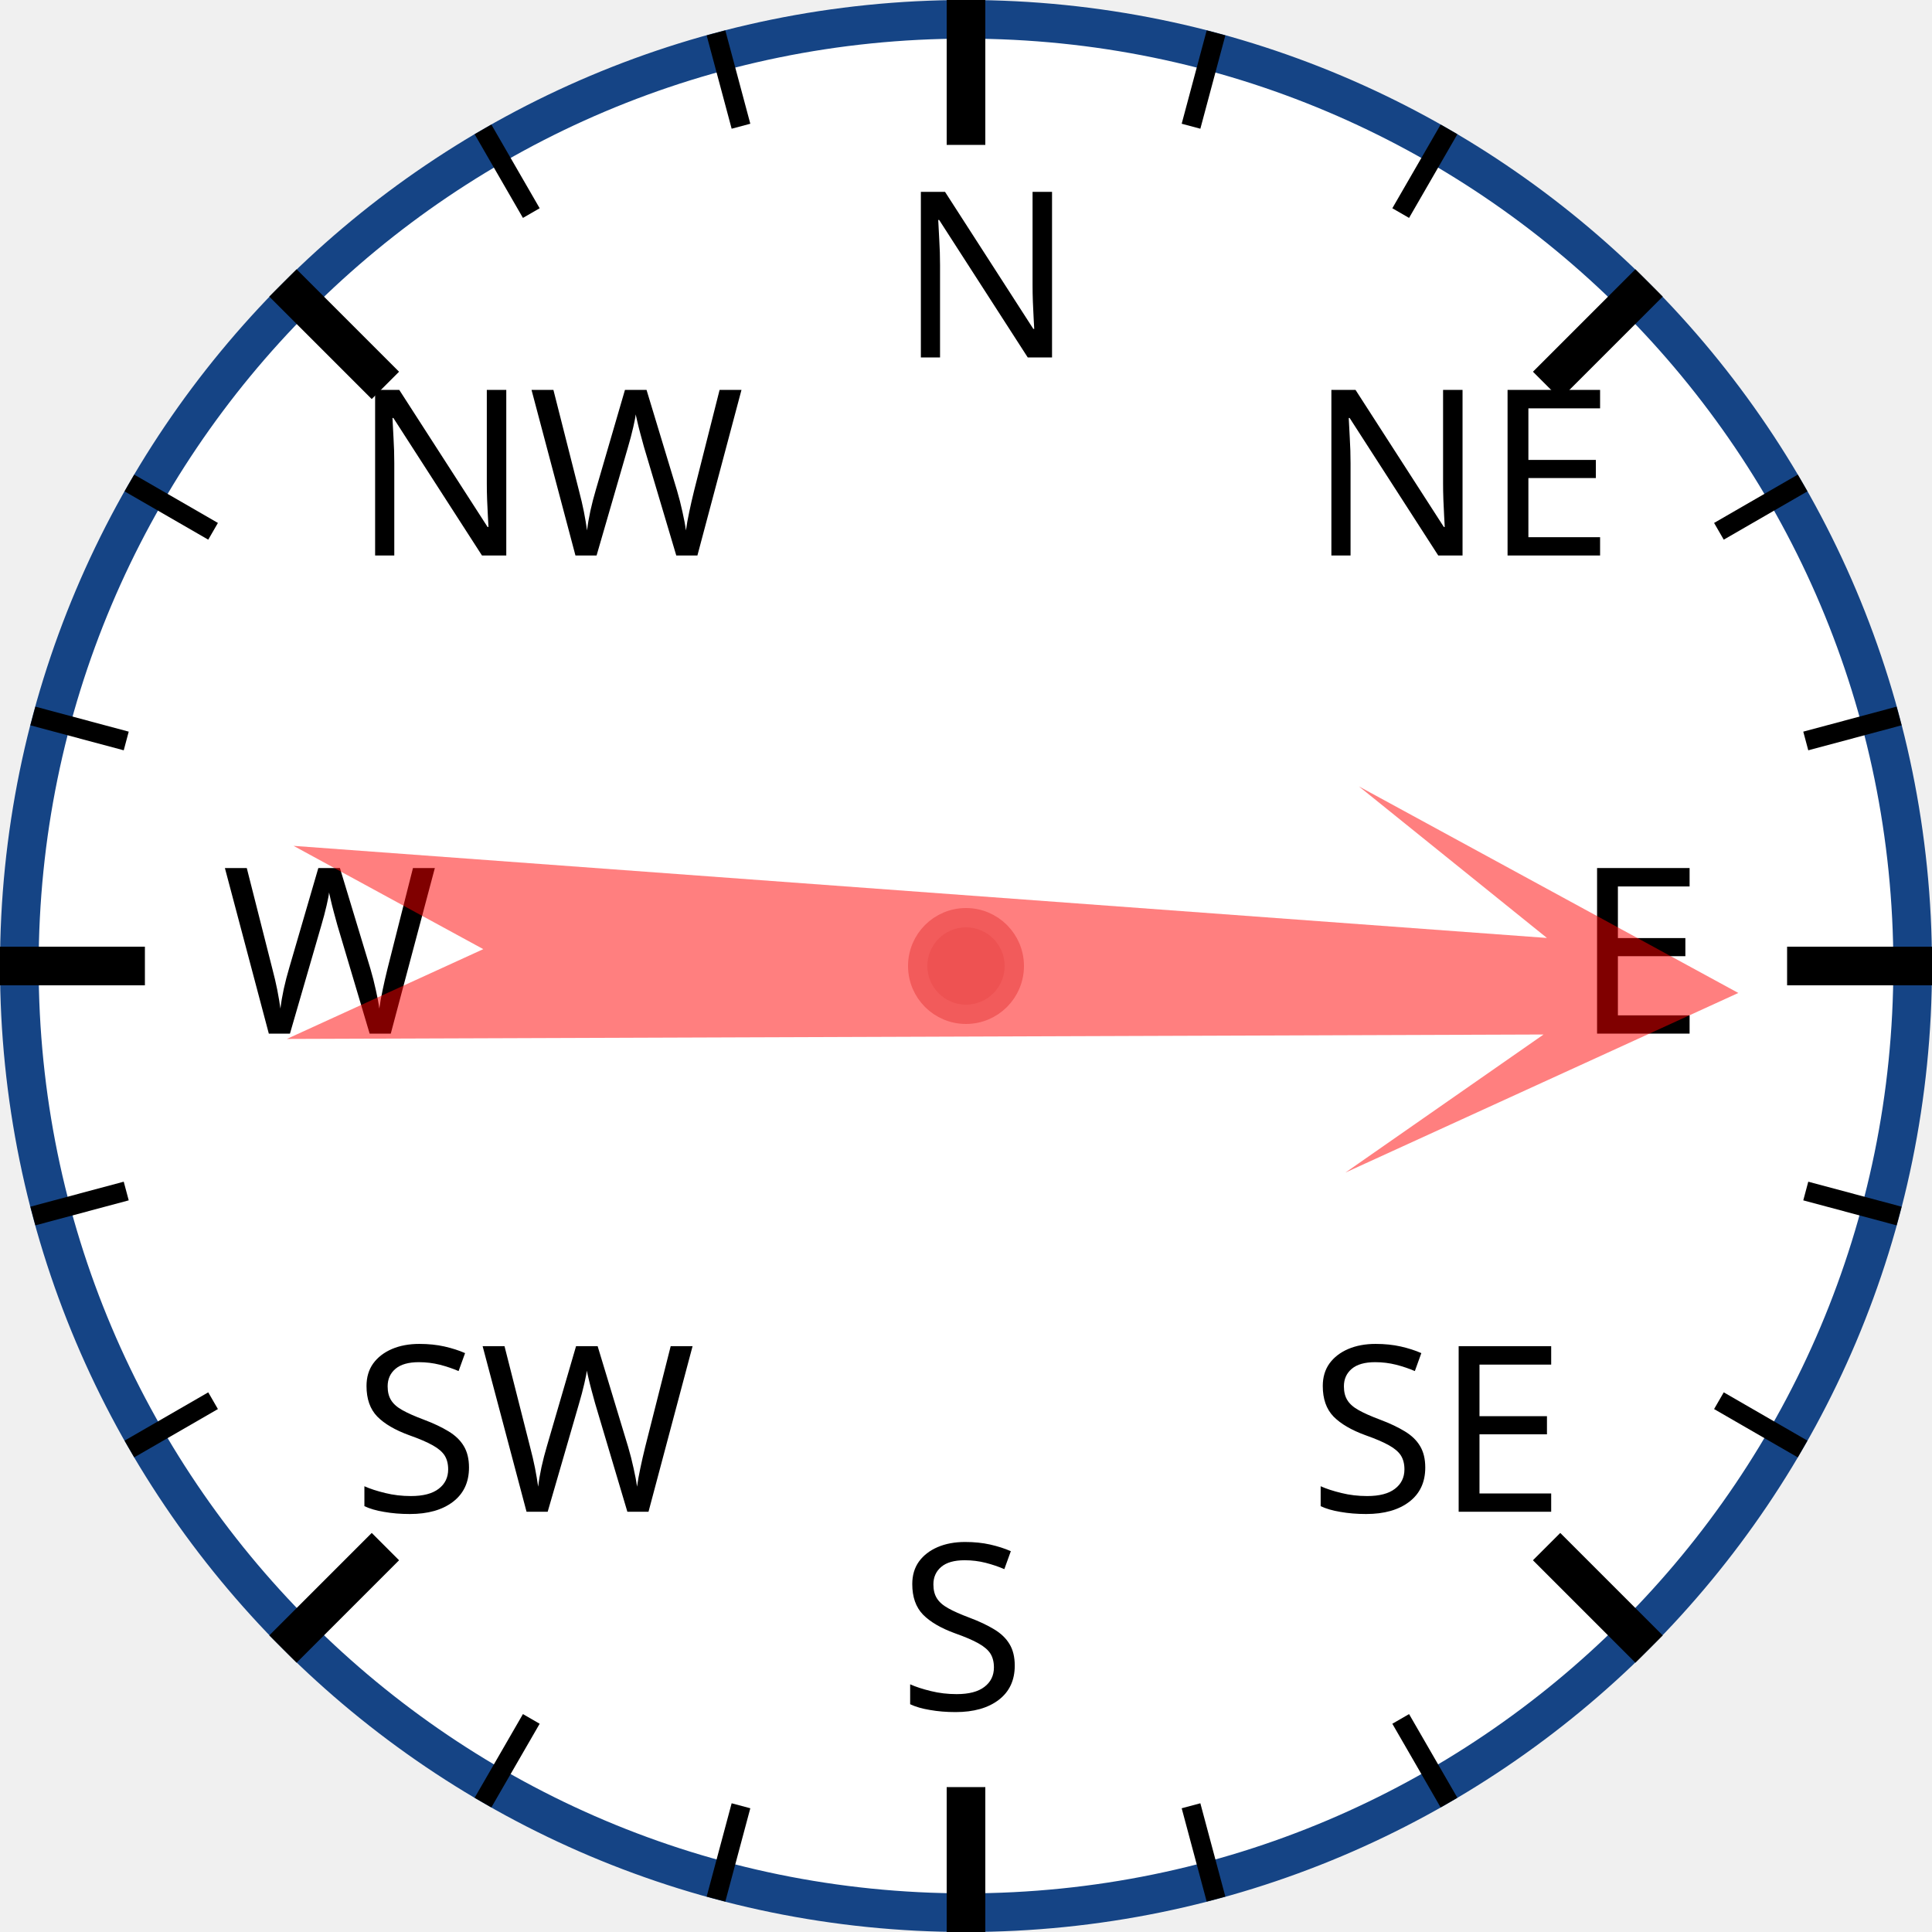
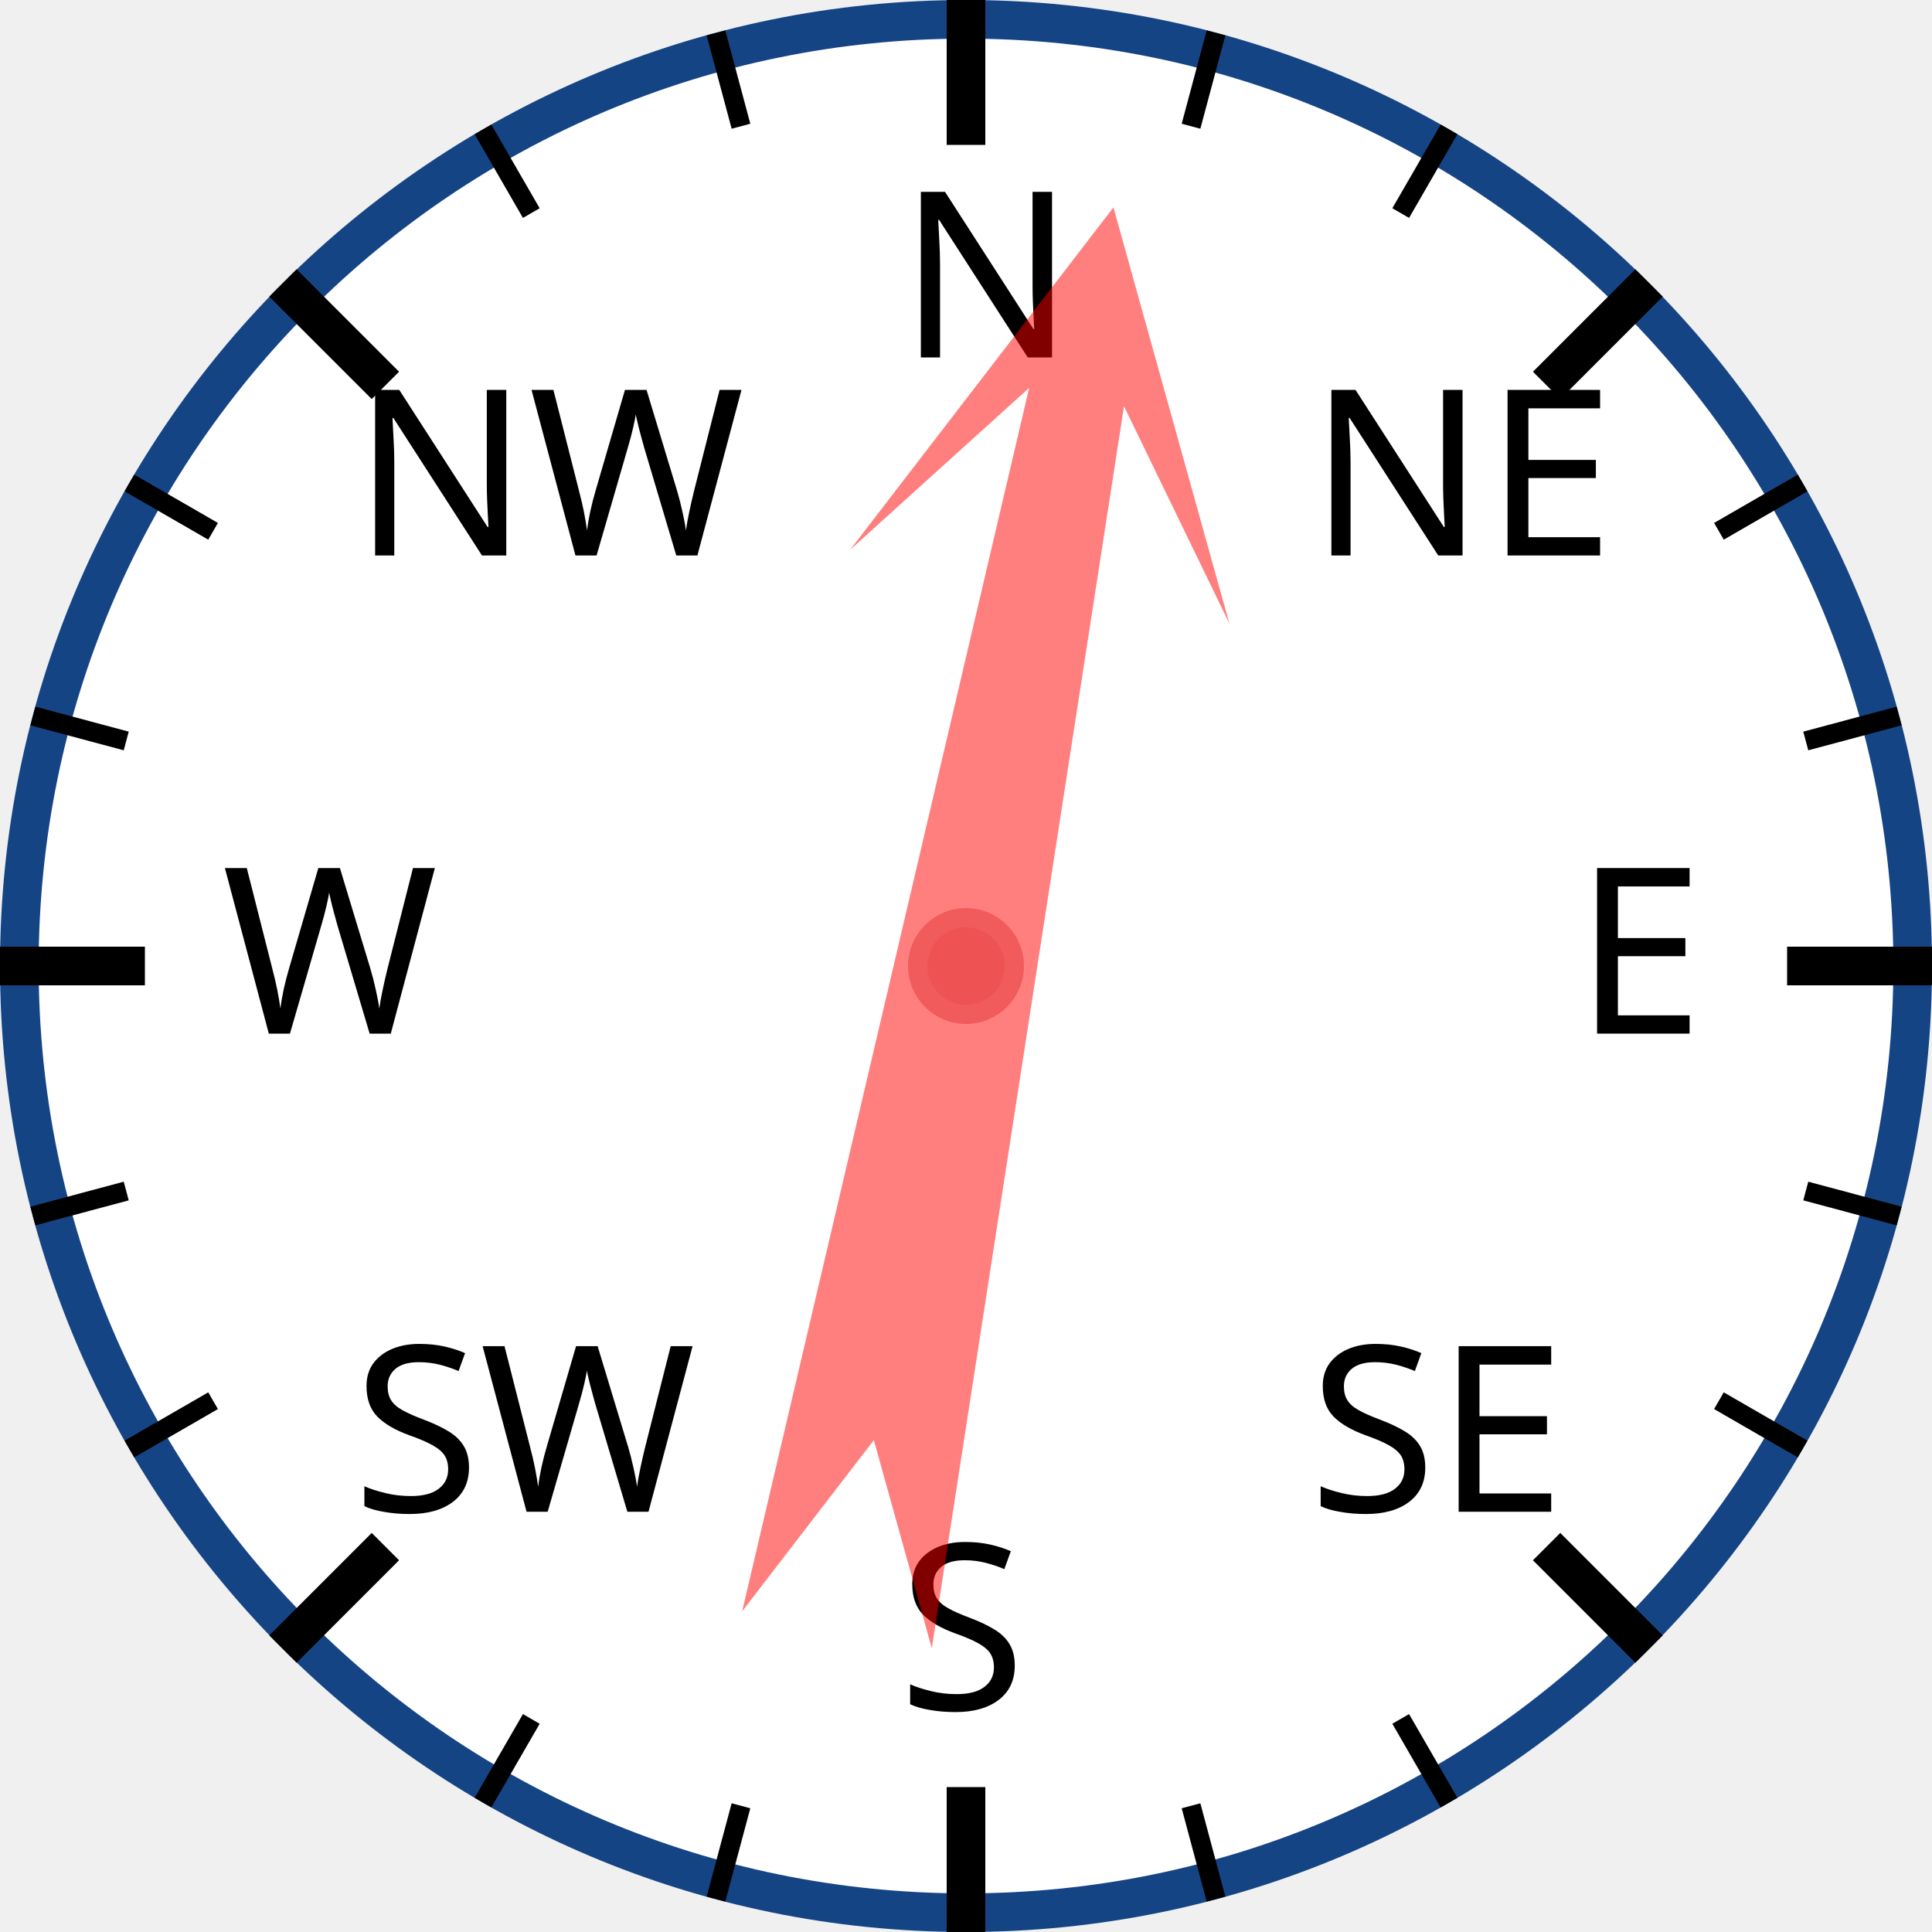
<svg xmlns="http://www.w3.org/2000/svg" width="120px" height="120px" viewBox="0 0 200 200">
  <circle cx="100" cy="100" r="98" style="fill: white; stroke: #154485; stroke-width: 4;" />
  <text x="93.0" y="37.0" style="font-family: sans-serif; font-size: 18pt;">N</text>
  <line x1="100.0" y1="0.0" x2="100.0" y2="15.0" style="stroke: black; stroke-width: 4;" />
  <line x1="74.118" y1="3.407" x2="76.706" y2="13.067" style="stroke: black; stroke-width: 2;" />
  <line x1="50" y1="13.397" x2="55" y2="22.058" style="stroke: black; stroke-width: 2;" />
  <text x="36.503" y="57.503" style="font-family: sans-serif; font-size: 18pt;">NW</text>
  <line x1="29.289" y1="29.289" x2="39.896" y2="39.896" style="stroke: black; stroke-width: 4;" />
  <line x1="13.397" y1="50" x2="22.058" y2="55" style="stroke: black; stroke-width: 2;" />
  <line x1="3.407" y1="74.118" x2="13.067" y2="76.706" style="stroke: black; stroke-width: 2;" />
  <text x="23.0" y="107.0" style="font-family: sans-serif; font-size: 18pt;">W</text>
  <line x1="0.0" y1="100.0" x2="15.0" y2="100.0" style="stroke: black; stroke-width: 4;" />
  <line x1="3.407" y1="125.882" x2="13.067" y2="123.294" style="stroke: black; stroke-width: 2;" />
  <line x1="13.397" y1="150" x2="22.058" y2="145" style="stroke: black; stroke-width: 2;" />
  <text x="36.503" y="156.497" style="font-family: sans-serif; font-size: 18pt;">SW</text>
  <line x1="29.289" y1="170.711" x2="39.896" y2="160.104" style="stroke: black; stroke-width: 4;" />
  <line x1="50" y1="186.603" x2="55" y2="177.942" style="stroke: black; stroke-width: 2;" />
  <line x1="74.118" y1="196.593" x2="76.706" y2="186.933" style="stroke: black; stroke-width: 2;" />
  <text x="93" y="177.0" style="font-family: sans-serif; font-size: 18pt;">S</text>
  <line x1="100" y1="200.0" x2="100" y2="185.0" style="stroke: black; stroke-width: 4;" />
  <line x1="125.882" y1="196.593" x2="123.294" y2="186.933" style="stroke: black; stroke-width: 2;" />
  <line x1="150.0" y1="186.603" x2="145.0" y2="177.942" style="stroke: black; stroke-width: 2;" />
  <text x="135.497" y="156.497" style="font-family: sans-serif; font-size: 18pt;">SE</text>
  <line x1="170.711" y1="170.711" x2="160.104" y2="160.104" style="stroke: black; stroke-width: 4;" />
  <line x1="186.603" y1="150" x2="177.942" y2="145" style="stroke: black; stroke-width: 2;" />
  <line x1="196.593" y1="125.882" x2="186.933" y2="123.294" style="stroke: black; stroke-width: 2;" />
  <text x="163.0" y="107" style="font-family: sans-serif; font-size: 18pt;">E</text>
  <line x1="200.0" y1="100" x2="185.0" y2="100" style="stroke: black; stroke-width: 4;" />
  <line x1="196.593" y1="74.118" x2="186.933" y2="76.706" style="stroke: black; stroke-width: 2;" />
  <line x1="186.603" y1="50" x2="177.942" y2="55" style="stroke: black; stroke-width: 2;" />
  <text x="135.497" y="57.503" style="font-family: sans-serif; font-size: 18pt;">NE</text>
  <line x1="170.711" y1="29.289" x2="160.104" y2="39.896" style="stroke: black; stroke-width: 4;" />
  <line x1="150" y1="13.397" x2="145" y2="22.058" style="stroke: black; stroke-width: 2;" />
  <line x1="125.882" y1="3.407" x2="123.294" y2="13.067" style="stroke: black; stroke-width: 2;" />
-   <polygon points="100 20 120 60 105 40 110 170 100 150 90 170 95 40 80 60" style="fill: red; fill-opacity: 0.5;" transform="rotate(92,100,100)" />
+   <polygon points="100 20 120 60 105 40 110 170 100 150 90 170 95 40 80 60" style="fill: red; fill-opacity: 0.5;" transform="rotate(11,100,100)" />
  <circle cx="100" cy="100" r="5" style="fill: #EE5252; stroke: #F25B5B; stroke-width: 2;" />
</svg>
